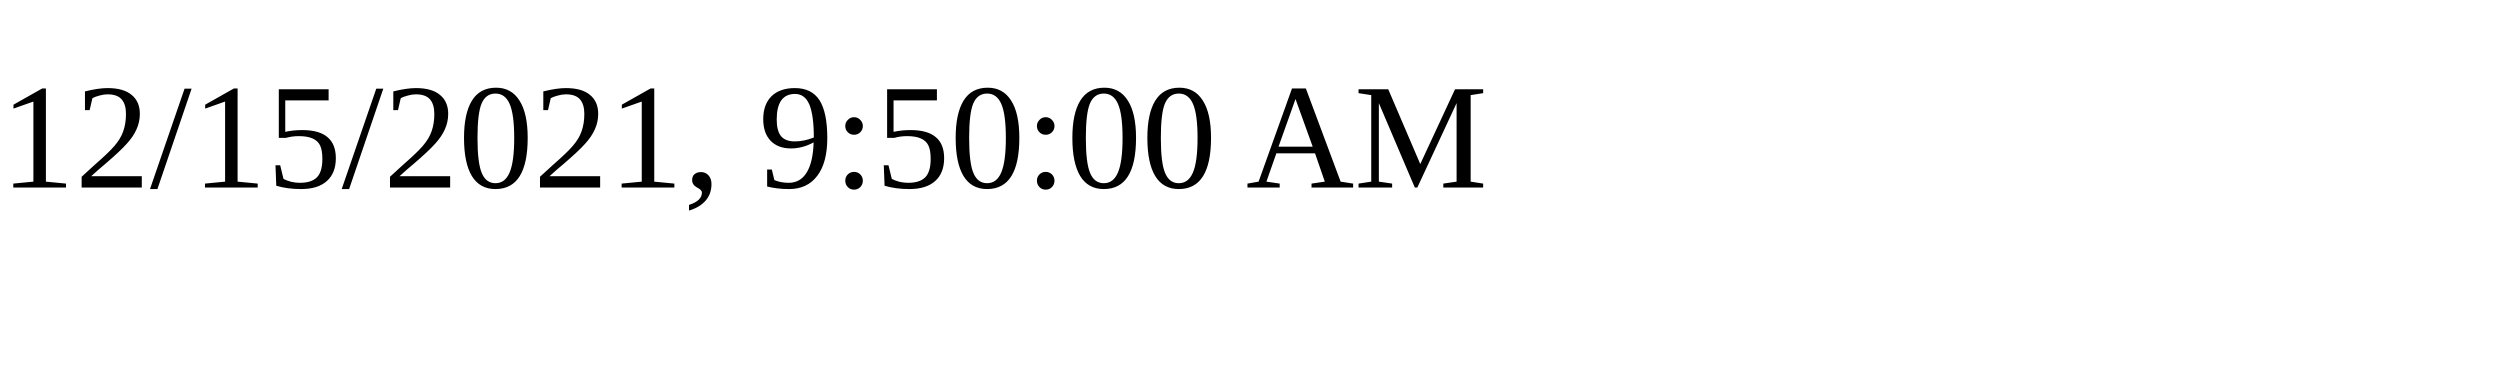
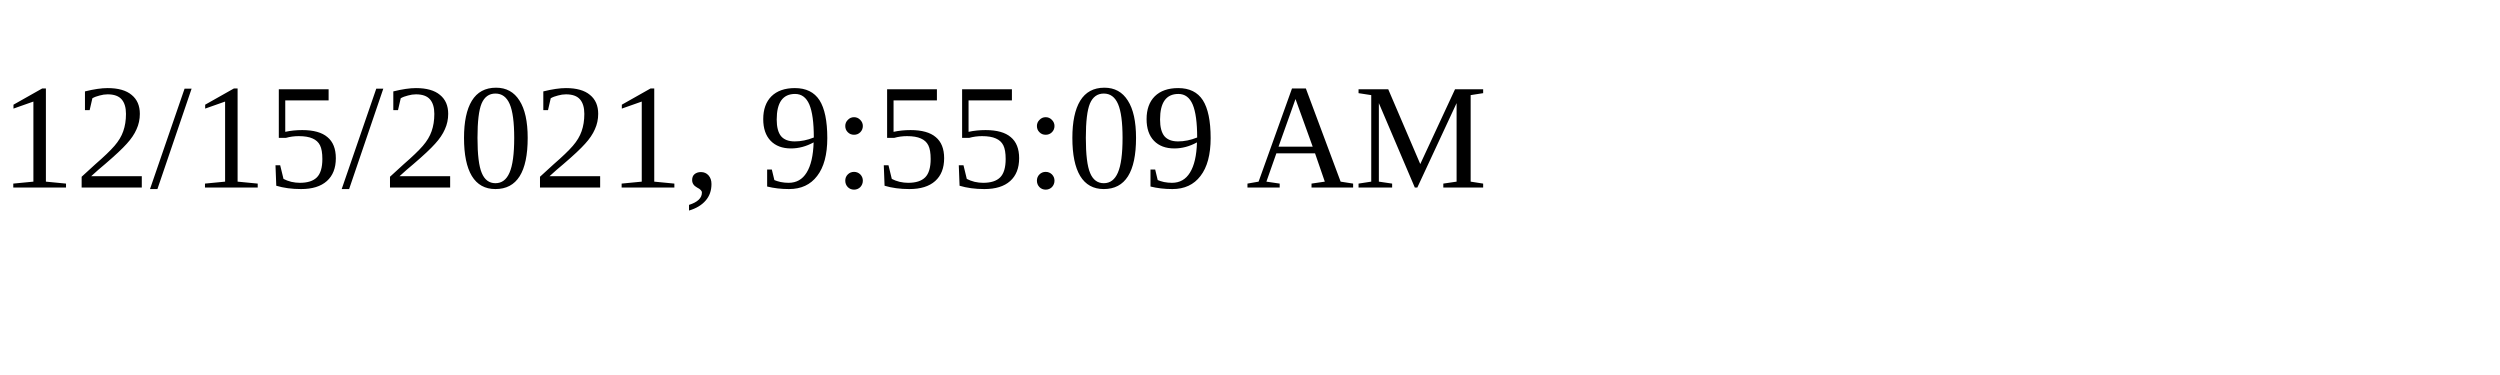
<svg xmlns="http://www.w3.org/2000/svg" height="30" width="200">
-   <text x="0" y="15">12/15/2021, 9:50:00 AM</text>
+   <text x="0" y="15">12/15/2021, 9:55:09 AM</text>
</svg>
